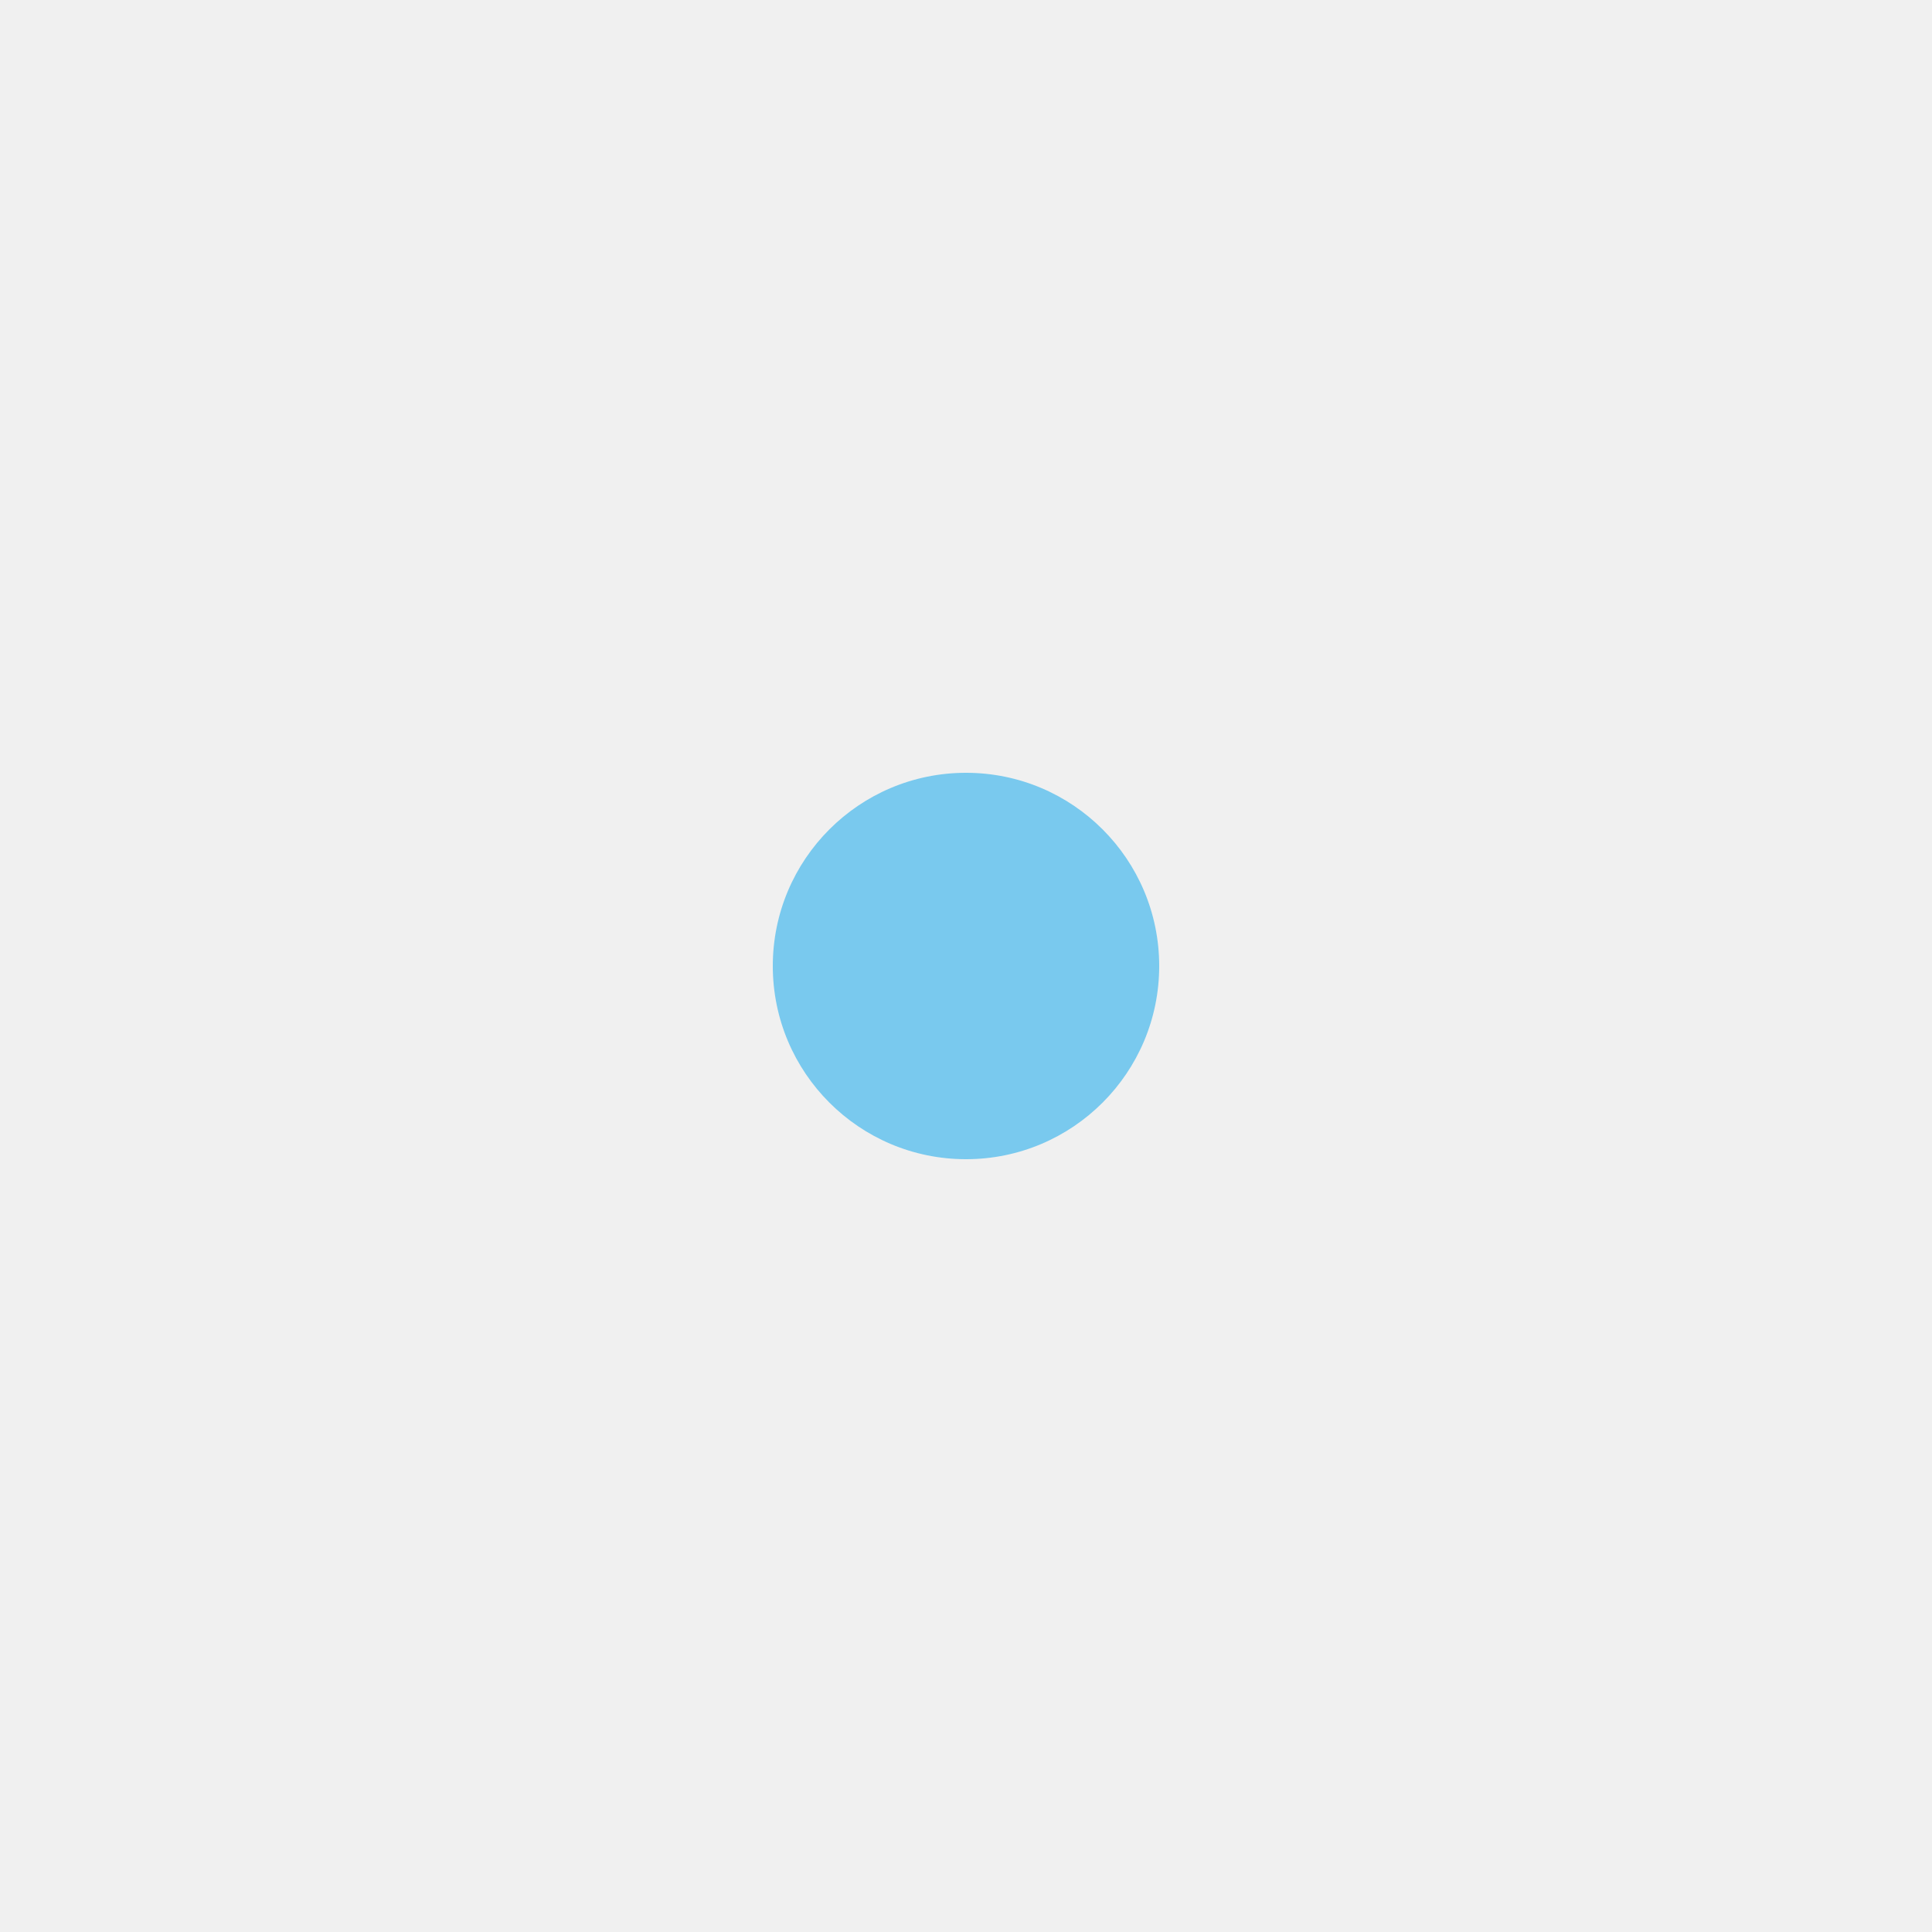
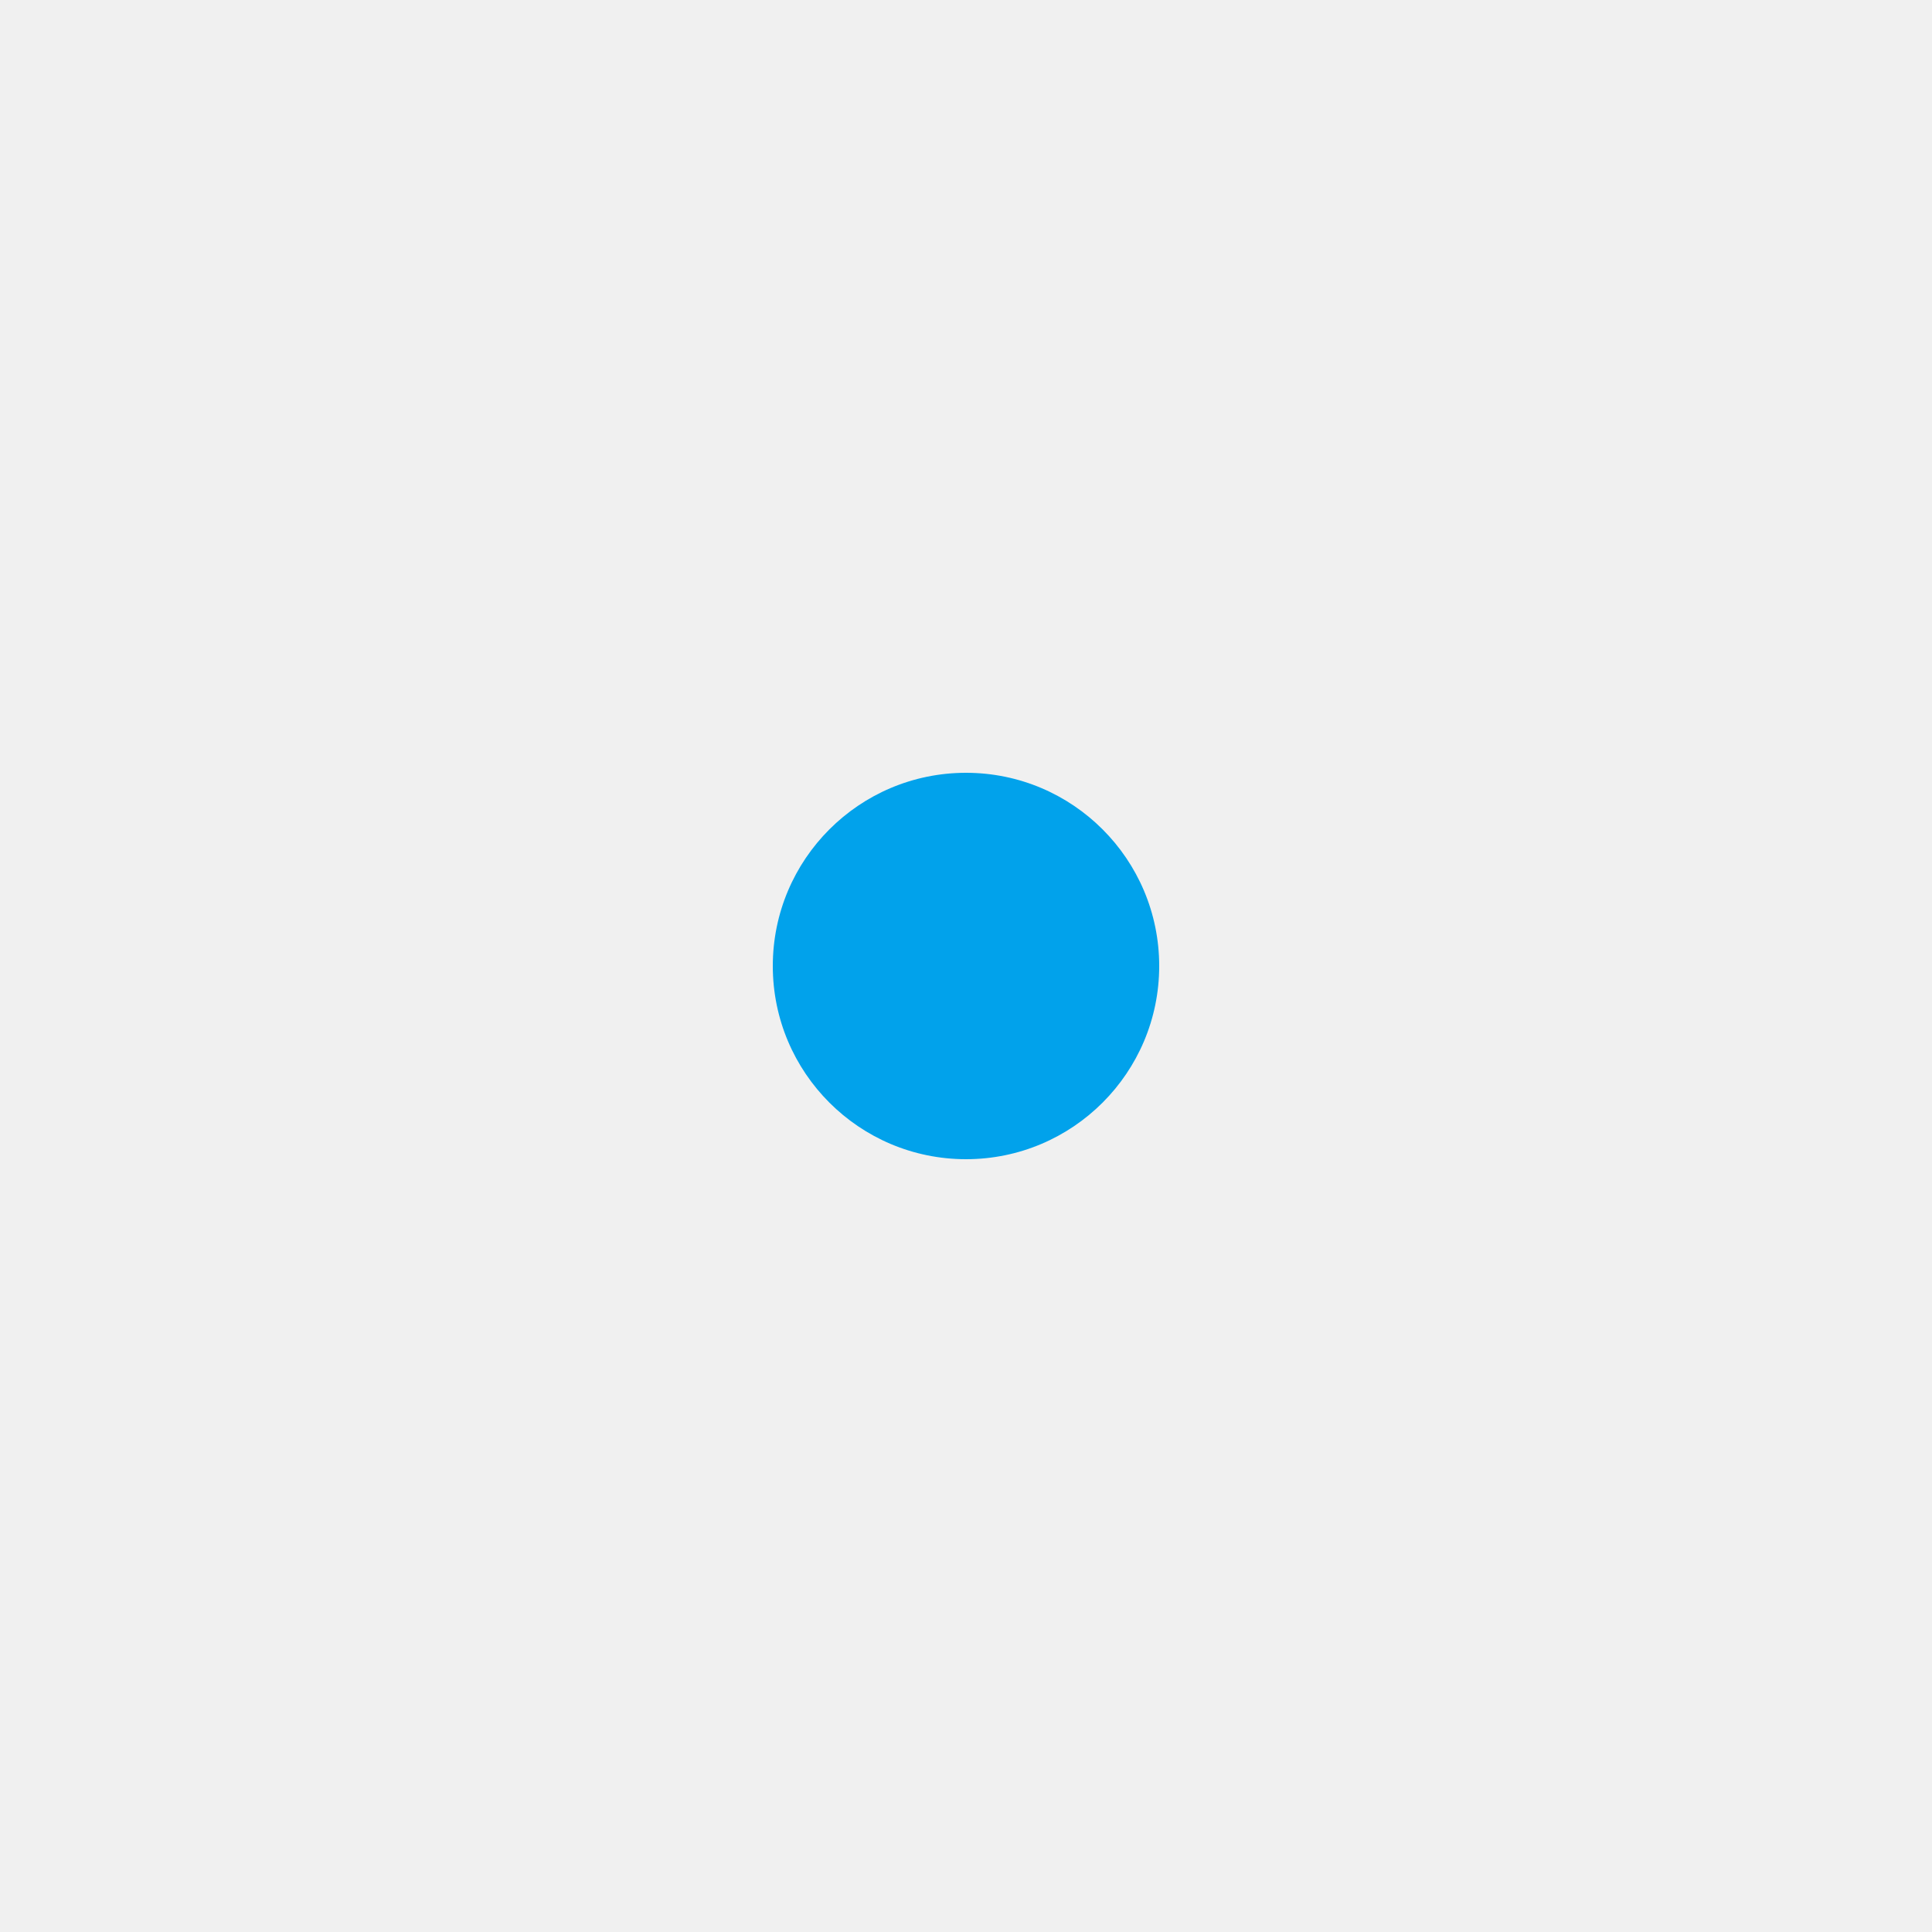
<svg xmlns="http://www.w3.org/2000/svg" width="20" height="20">
-   <circle cx="10" cy="10" r="2" stroke="white" stroke-width="0" fill="#01a2eb" opacity="0.5" />
+   <circle cx="10" cy="10" r="2" stroke="white" stroke-width="0" fill="#01a2eb" opacity="1" />
</svg>
